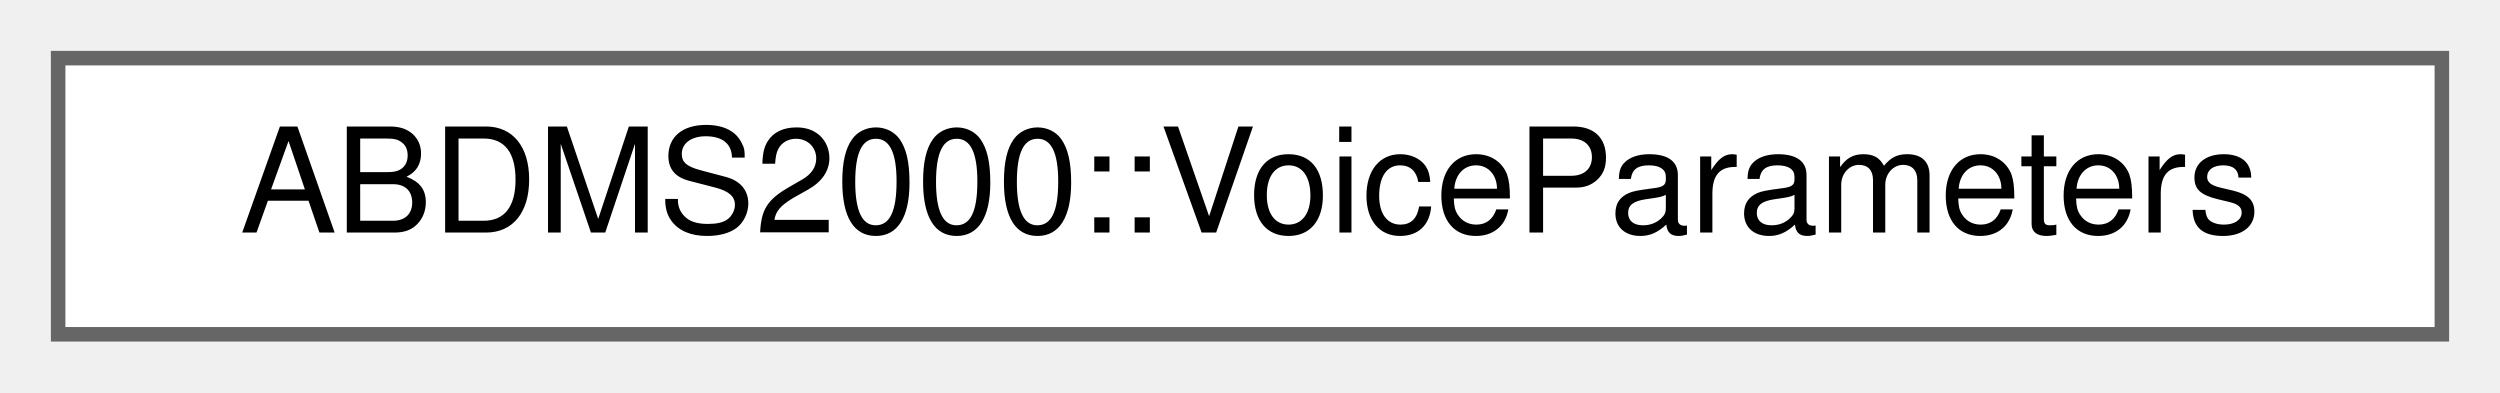
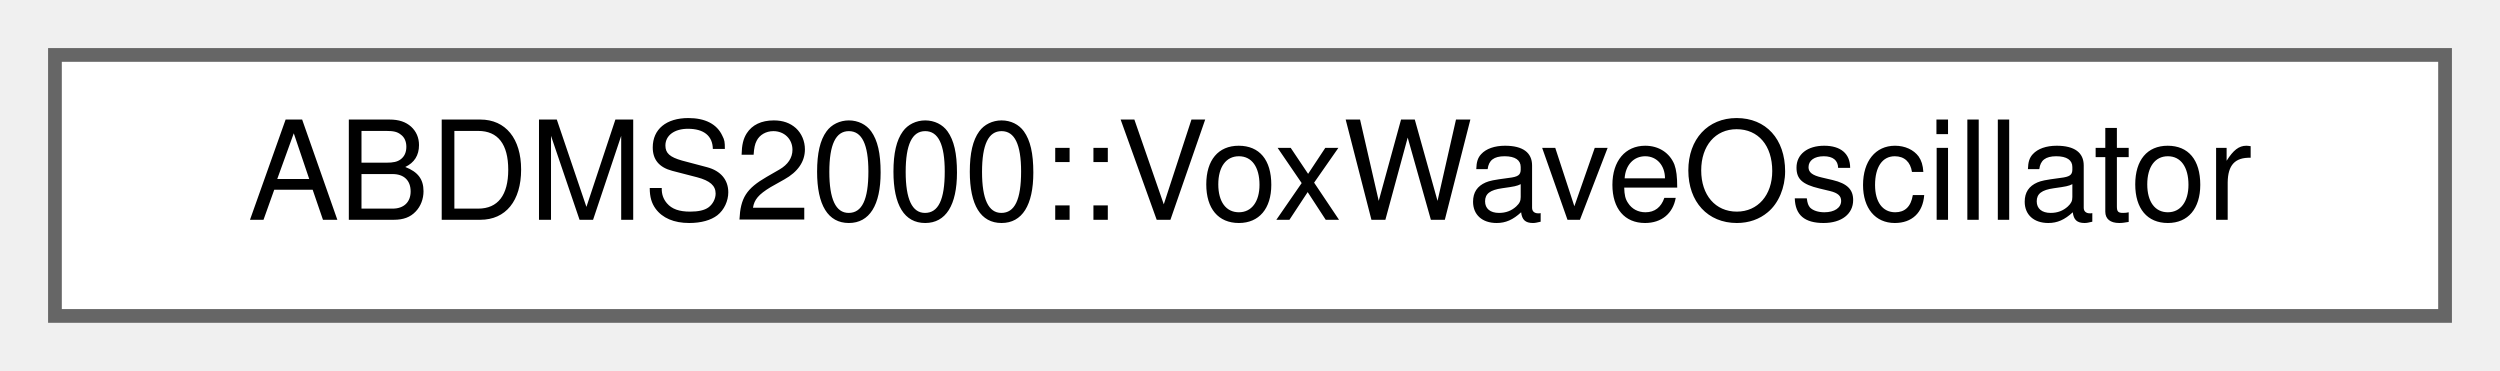
- <svg xmlns="http://www.w3.org/2000/svg" xmlns:xlink="http://www.w3.org/1999/xlink" width="172pt" height="27pt" viewBox="0.00 0.00 172.00 27.00">
+ <svg xmlns="http://www.w3.org/2000/svg" xmlns:xlink="http://www.w3.org/1999/xlink" width="182pt" height="27pt" viewBox="0.00 0.00 182.00 27.00">
  <g id="graph0" class="graph" transform="scale(1 1) rotate(0) translate(4 23)">
    <g id="Node000000" class="node">
      <g id="a_Node000000">
-         <a xlink:href="structABDMS2000_1_1VoiceParameters.html" target="_top" xlink:title=" ">
-           <polygon fill="white" stroke="#666666" points="164,-19 0,-19 0,0 164,0 164,-19" />
-           <text text-anchor="middle" x="82" y="-7" font-family="Helvetica,sans-Serif" font-size="10.00">ABDMS2000::VoiceParameters</text>
+         <a xlink:href="classABDMS2000_1_1VoxWaveOscillator.html" target="_top" xlink:title="MS2000 VoxWave Oscillator — formant-based vocal wave synthesis.">
+           <polygon fill="white" stroke="#666666" points="174,-19 0,-19 0,0 174,0 174,-19" />
+           <text text-anchor="middle" x="87" y="-7" font-family="Helvetica,sans-Serif" font-size="10.00">ABDMS2000::VoxWaveOscillator</text>
        </a>
      </g>
    </g>
  </g>
</svg>
